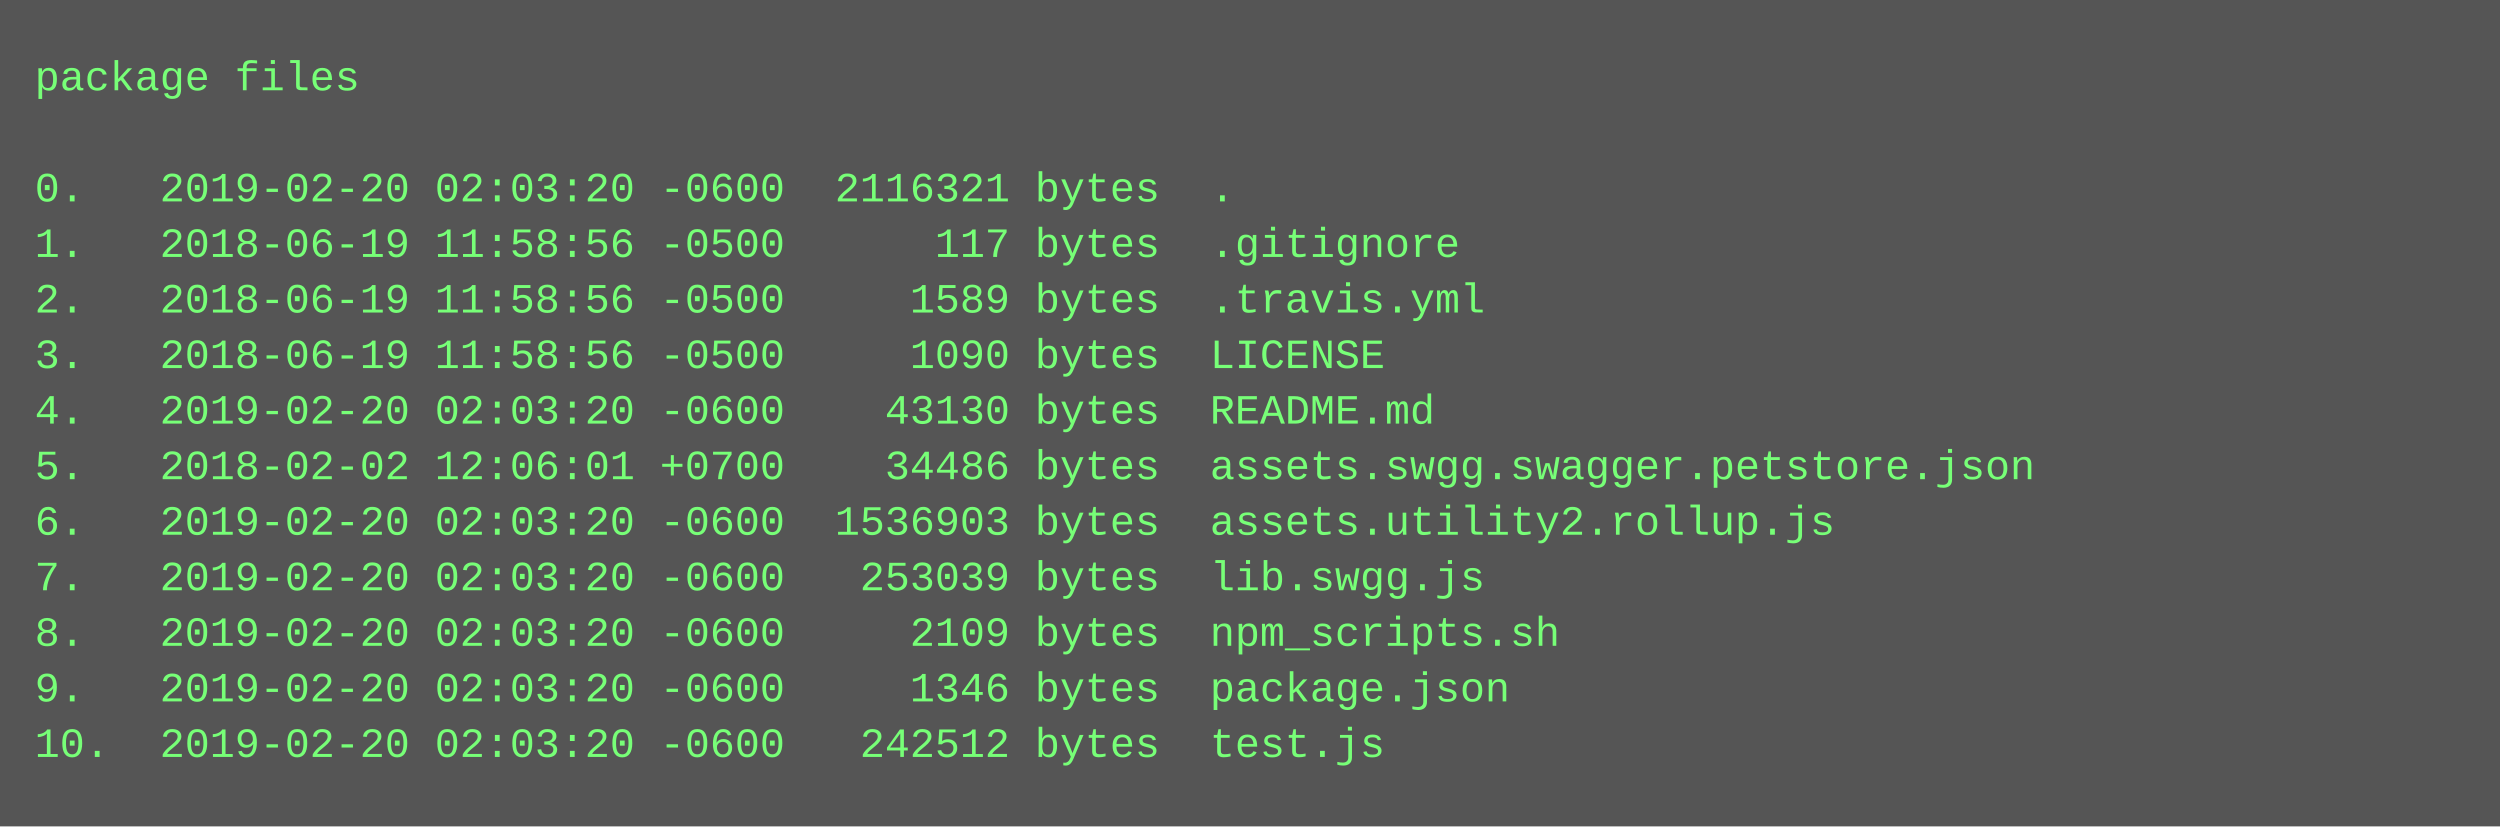
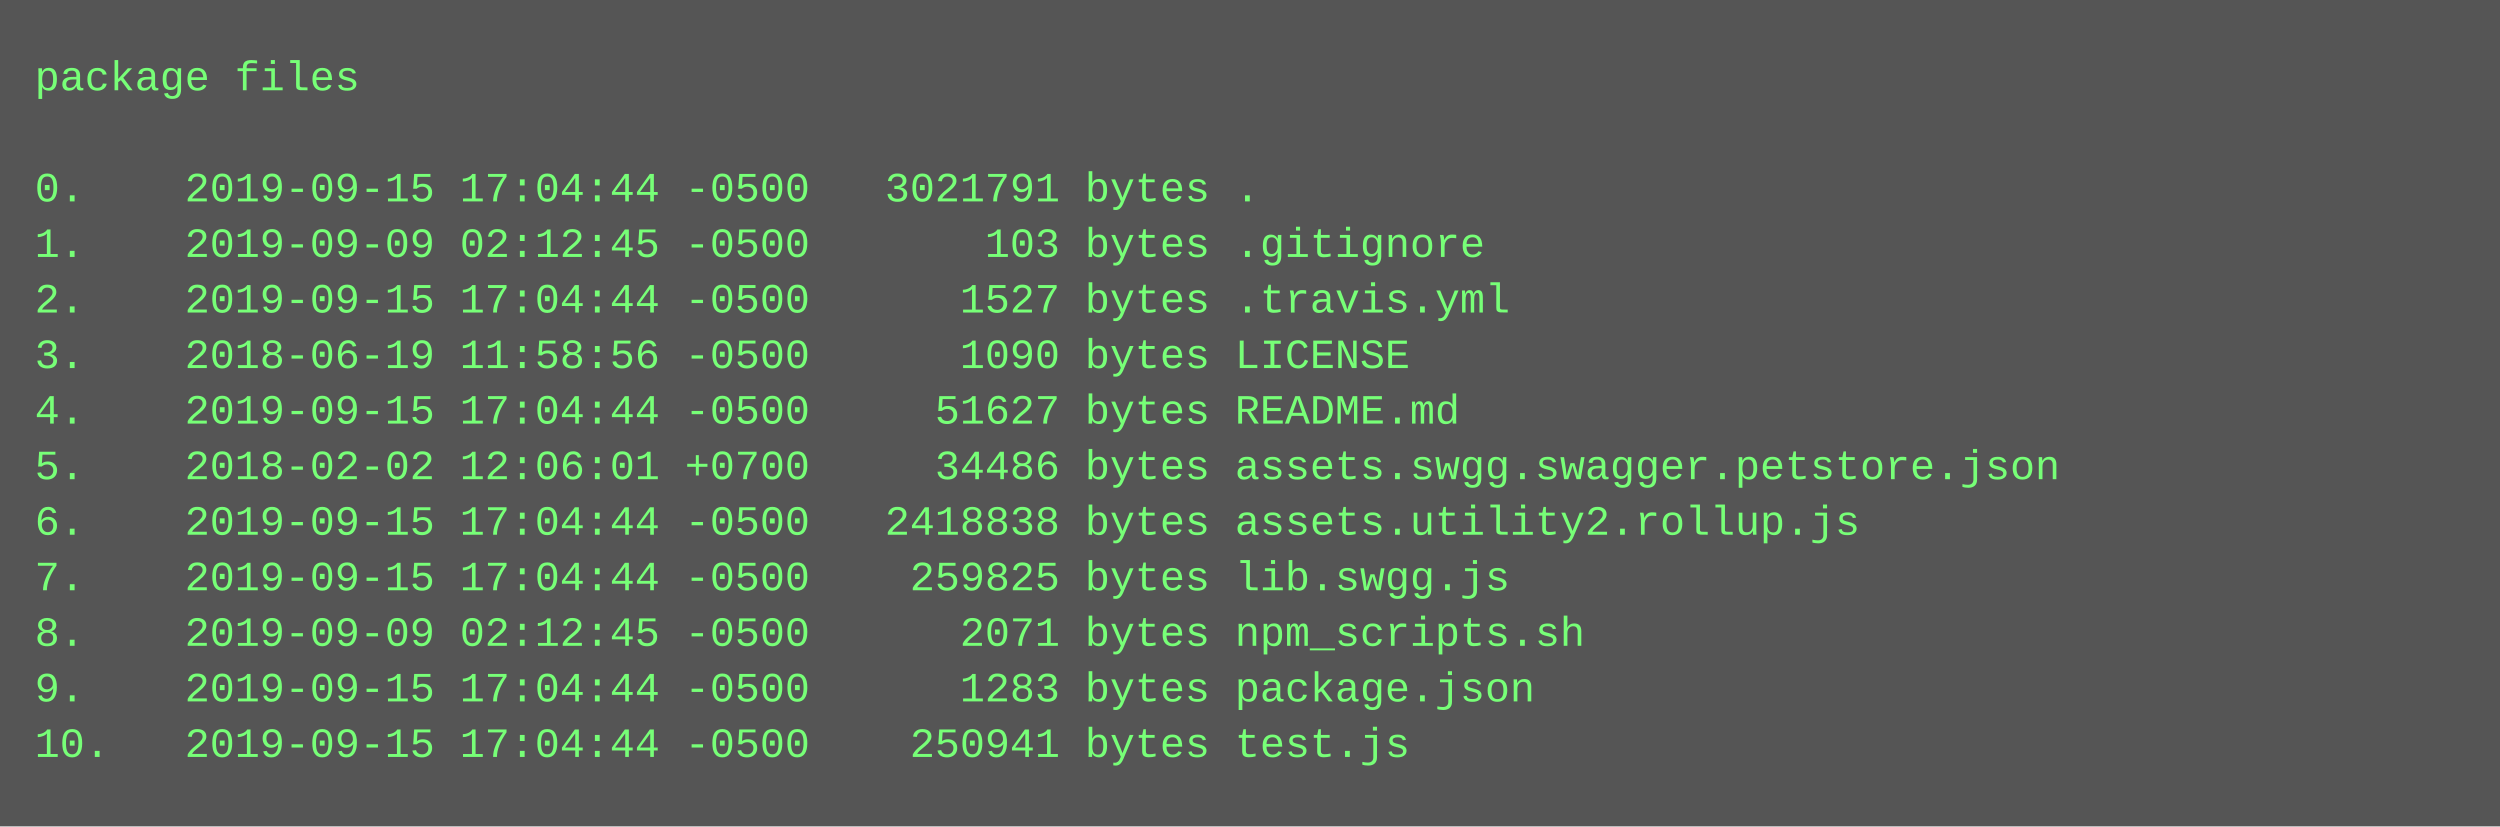
<svg xmlns="http://www.w3.org/2000/svg" height="238" width="720">
  <rect height="238" fill="#555" width="720" />
  <text fill="#7f7" font-family="Courier New" font-size="12" xml:space="preserve">
    <tspan x="10" y="26">package files</tspan>
    <tspan x="10" y="42" />
-     <tspan x="10" y="58">0.   2019-02-20 02:03:20 -0600  2116321 bytes  .</tspan>
-     <tspan x="10" y="74">1.   2018-06-19 11:58:56 -0500      117 bytes  .gitignore</tspan>
-     <tspan x="10" y="90">2.   2018-06-19 11:58:56 -0500     1589 bytes  .travis.yml</tspan>
-     <tspan x="10" y="106">3.   2018-06-19 11:58:56 -0500     1090 bytes  LICENSE</tspan>
-     <tspan x="10" y="122">4.   2019-02-20 02:03:20 -0600    43130 bytes  README.md</tspan>
-     <tspan x="10" y="138">5.   2018-02-02 12:06:01 +0700    34486 bytes  assets.swgg.swagger.petstore.json</tspan>
-     <tspan x="10" y="154">6.   2019-02-20 02:03:20 -0600  1536903 bytes  assets.utility2.rollup.js</tspan>
-     <tspan x="10" y="170">7.   2019-02-20 02:03:20 -0600   253039 bytes  lib.swgg.js</tspan>
-     <tspan x="10" y="186">8.   2019-02-20 02:03:20 -0600     2109 bytes  npm_scripts.sh</tspan>
-     <tspan x="10" y="202">9.   2019-02-20 02:03:20 -0600     1346 bytes  package.json</tspan>
-     <tspan x="10" y="218">10.  2019-02-20 02:03:20 -0600   242512 bytes  test.js</tspan>
+     <tspan x="10" y="58">0.    2019-09-15 17:04:44 -0500   3021791 bytes .</tspan>
+     <tspan x="10" y="74">1.    2019-09-09 02:12:45 -0500       103 bytes .gitignore</tspan>
+     <tspan x="10" y="90">2.    2019-09-15 17:04:44 -0500      1527 bytes .travis.yml</tspan>
+     <tspan x="10" y="106">3.    2018-06-19 11:58:56 -0500      1090 bytes LICENSE</tspan>
+     <tspan x="10" y="122">4.    2019-09-15 17:04:44 -0500     51627 bytes README.md</tspan>
+     <tspan x="10" y="138">5.    2018-02-02 12:06:01 +0700     34486 bytes assets.swgg.swagger.petstore.json</tspan>
+     <tspan x="10" y="154">6.    2019-09-15 17:04:44 -0500   2418838 bytes assets.utility2.rollup.js</tspan>
+     <tspan x="10" y="170">7.    2019-09-15 17:04:44 -0500    259825 bytes lib.swgg.js</tspan>
+     <tspan x="10" y="186">8.    2019-09-09 02:12:45 -0500      2071 bytes npm_scripts.sh</tspan>
+     <tspan x="10" y="202">9.    2019-09-15 17:04:44 -0500      1283 bytes package.json</tspan>
+     <tspan x="10" y="218">10.   2019-09-15 17:04:44 -0500    250941 bytes test.js</tspan>
  </text>
</svg>
